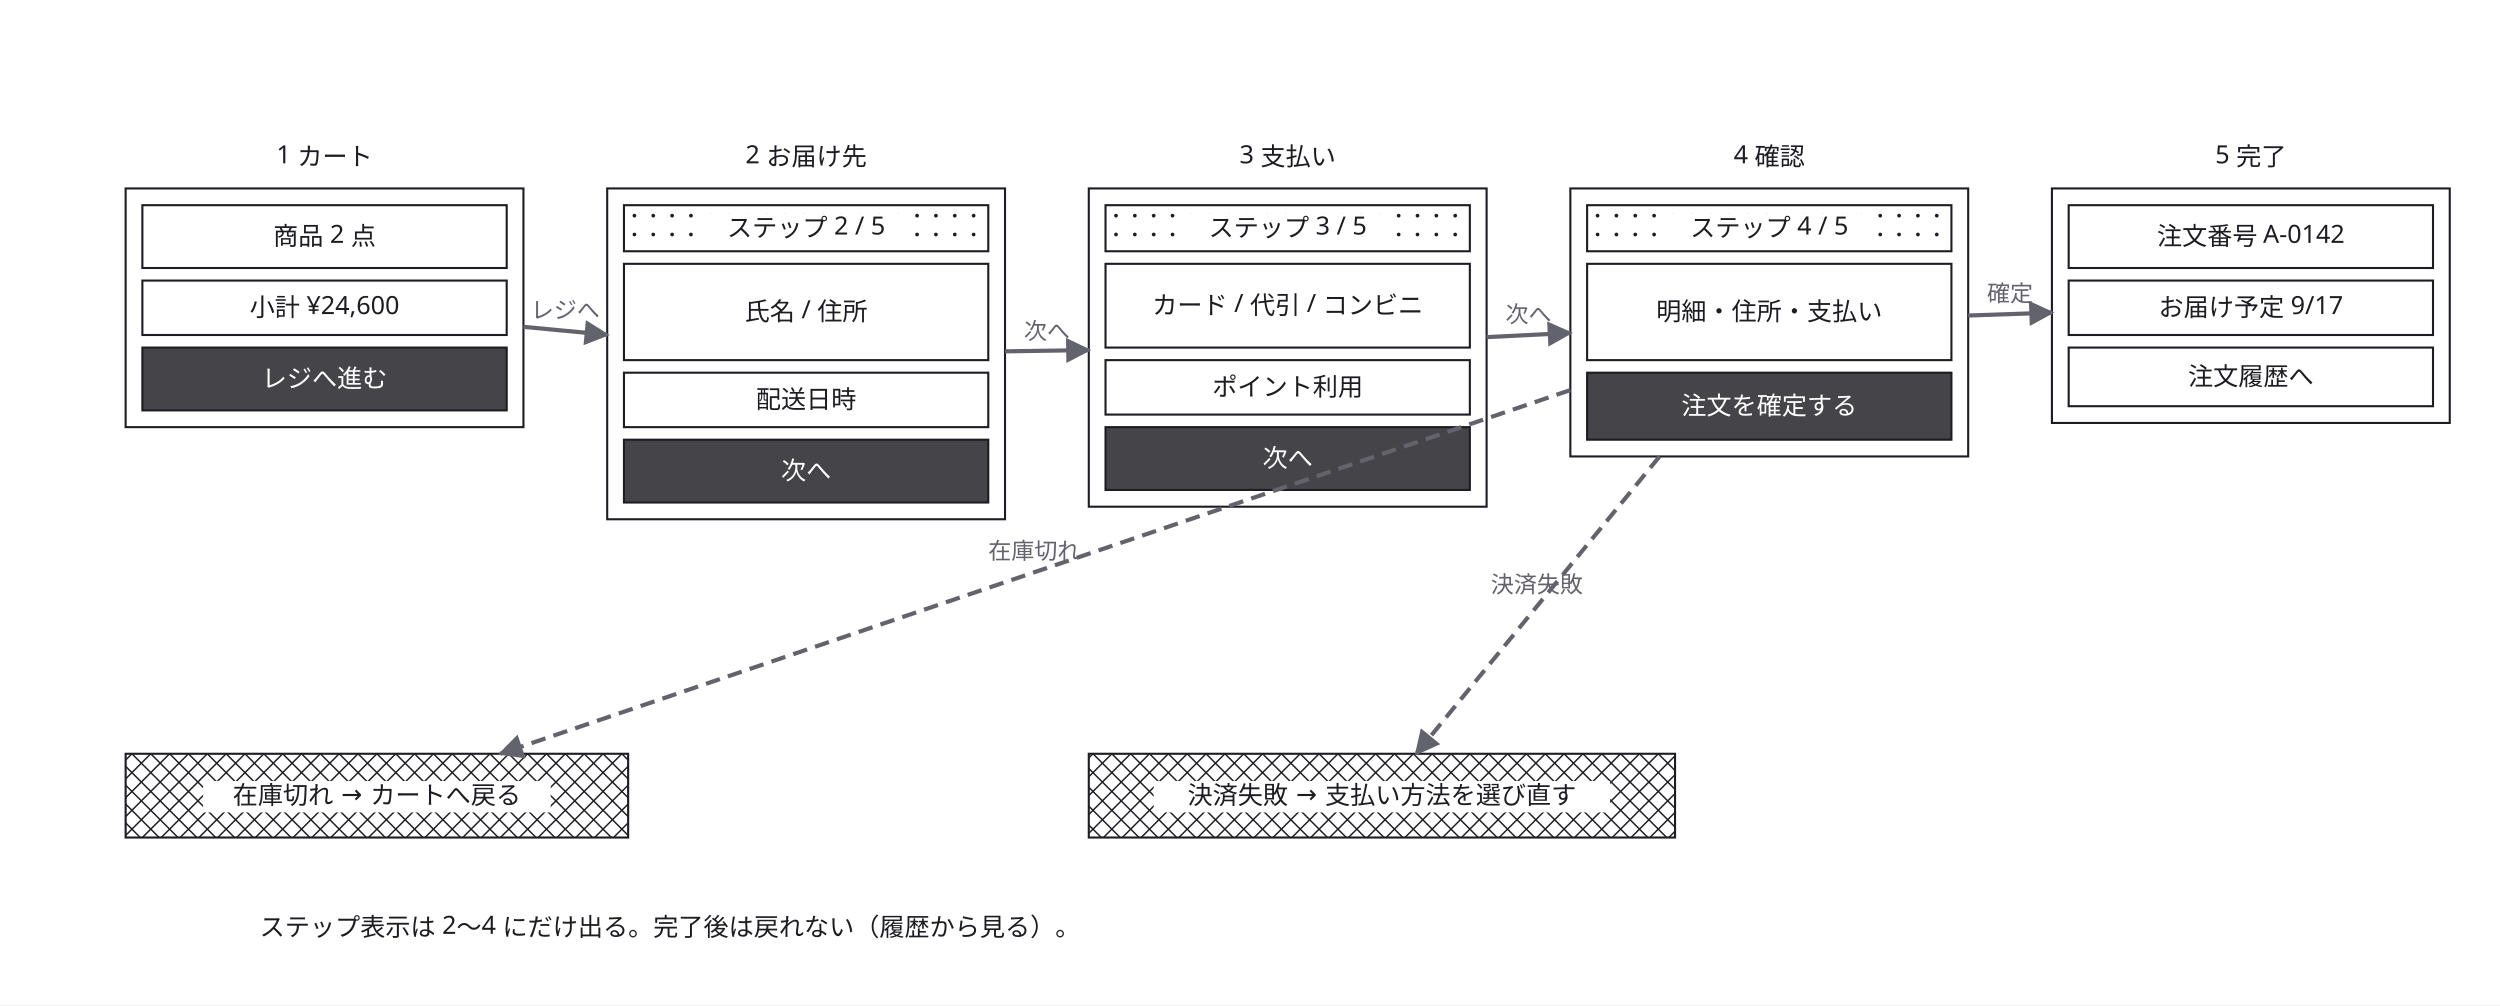
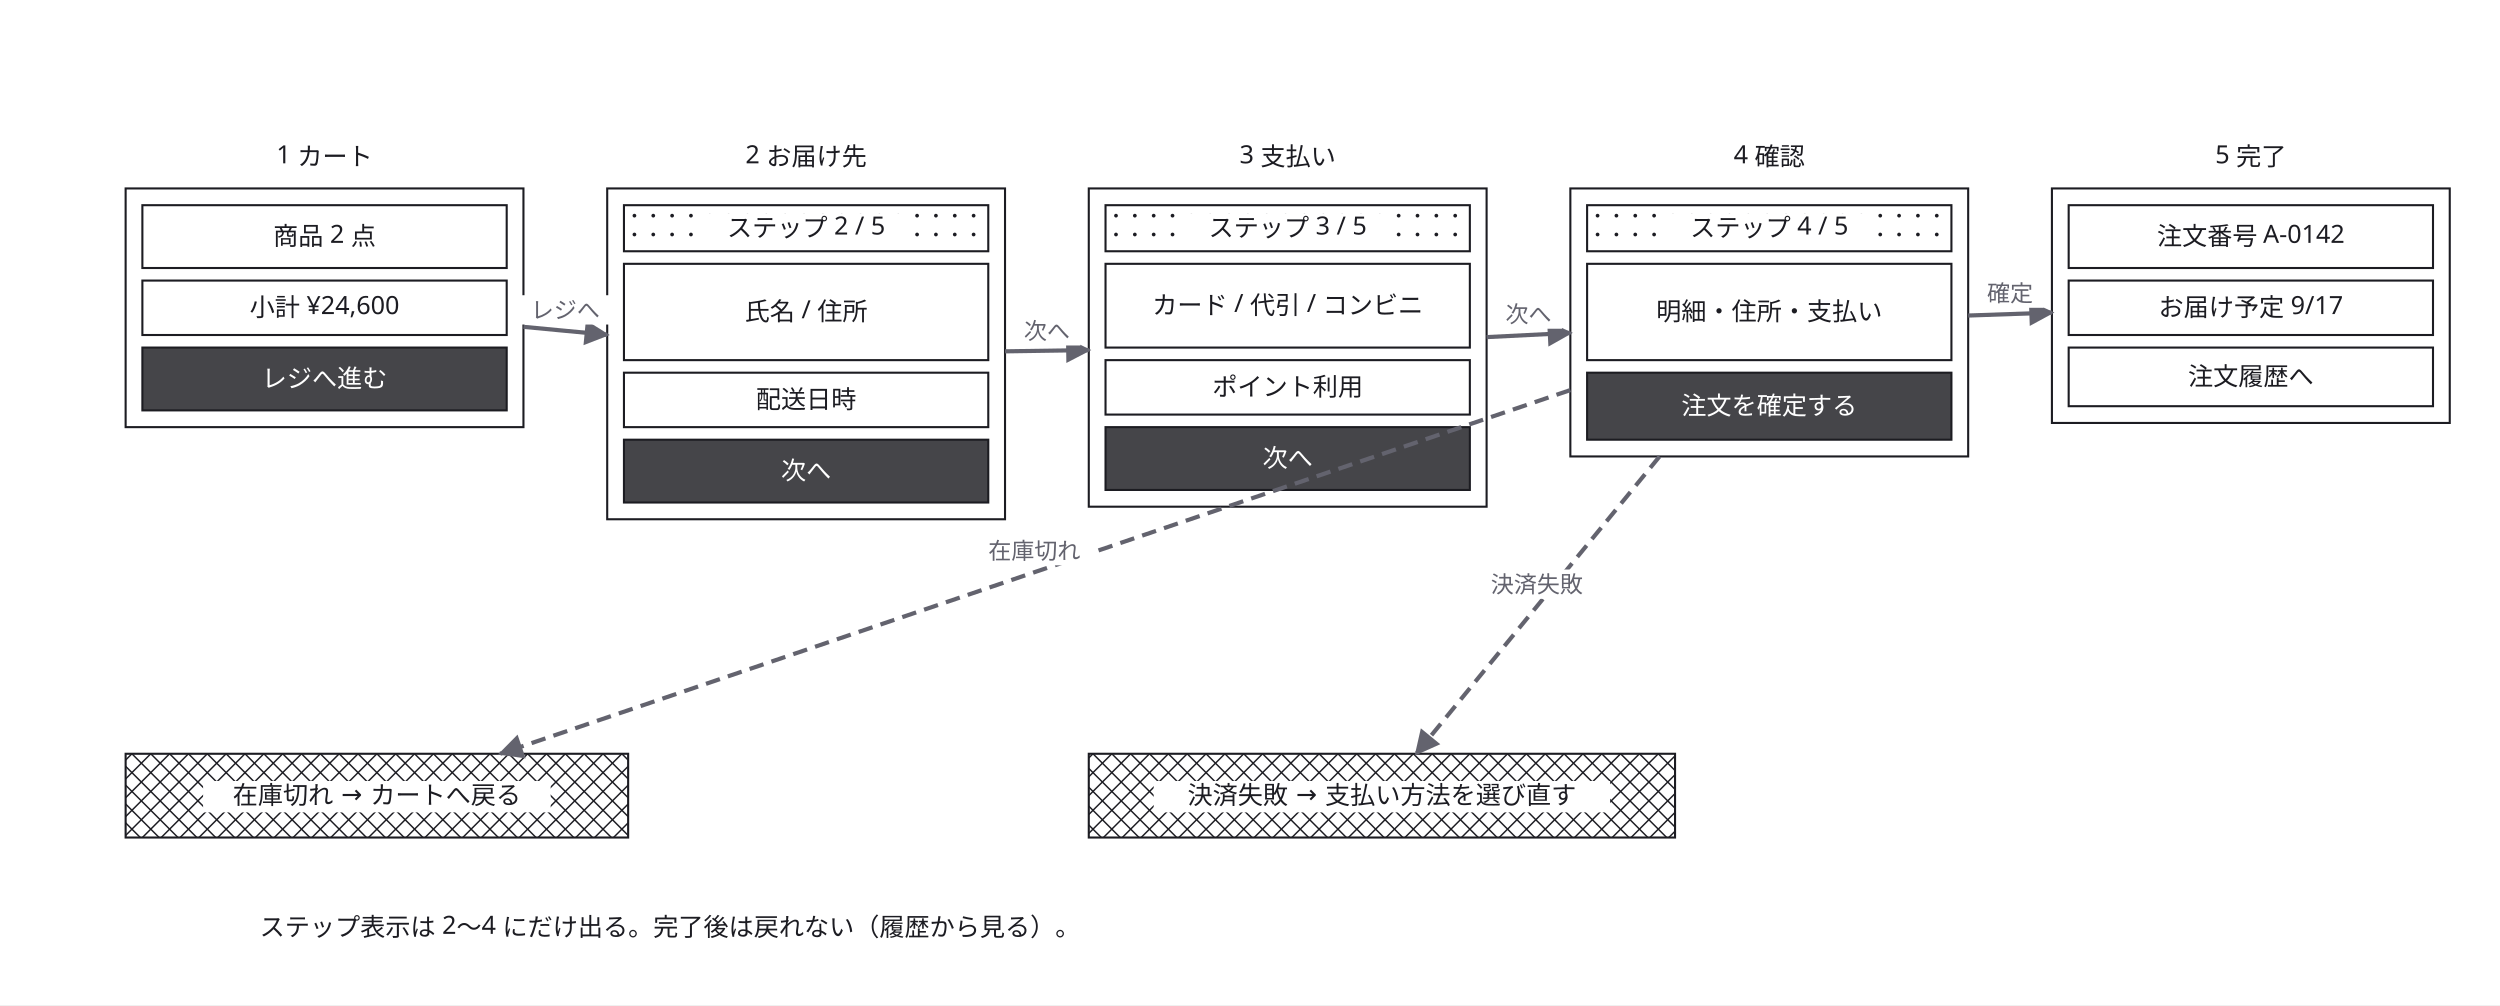
<svg xmlns="http://www.w3.org/2000/svg" width="1194" height="480" viewBox="0 0 1194 480">
  <defs>
    <marker id="arrow" viewBox="0 0 10 10" refX="9" refY="5" markerWidth="6" markerHeight="6" orient="auto">
      <path d="M 0 0 L 10 5 L 0 10 z" fill="#63636e" />
    </marker>
  </defs>
  <rect data-paper="1" x="0" y="0" width="1194" height="480" fill="#ffffff" />
  <g data-node="c2" data-pinned="false" data-shape="rect">
    <rect x="290" y="90" width="190" height="158" fill="#ffffff" stroke="#1c1c22" stroke-width="1" />
  </g>
  <g data-node="c3" data-pinned="false" data-shape="rect">
    <rect x="520" y="90" width="190" height="152" fill="#ffffff" stroke="#1c1c22" stroke-width="1" />
  </g>
  <g data-node="c4" data-pinned="false" data-shape="rect">
    <rect x="750" y="90" width="190" height="128" fill="#ffffff" stroke="#1c1c22" stroke-width="1" />
  </g>
  <g data-node="c1" data-pinned="false" data-shape="rect">
    <rect x="60" y="90" width="190" height="114" fill="#ffffff" stroke="#1c1c22" stroke-width="1" />
  </g>
  <g data-node="c5" data-pinned="false" data-shape="rect">
    <rect x="980" y="90" width="190" height="112" fill="#ffffff" stroke="#1c1c22" stroke-width="1" />
  </g>
  <g data-node="note" data-pinned="false" data-shape="rect">
    <text x="320" y="447" text-anchor="middle" font-family="sans-serif" font-size="12" fill="#1c1c22">ステップ表示は 2〜4 にだけ出る。完了後は戻れない（履歴から見る）。</text>
  </g>
  <g data-node="err_pay" data-pinned="false" data-shape="rect">
    <rect x="520" y="360" width="280" height="40" fill="#ffffff" stroke="#1c1c22" stroke-width="1" />
    <line x1="800" y1="368" x2="792" y2="360" stroke="#1c1c22" stroke-width="0.7" />
    <line x1="800" y1="377" x2="783" y2="360" stroke="#1c1c22" stroke-width="0.7" />
    <line x1="800" y1="386" x2="774" y2="360" stroke="#1c1c22" stroke-width="0.7" />
    <line x1="800" y1="395" x2="765" y2="360" stroke="#1c1c22" stroke-width="0.7" />
    <line x1="756" y1="360" x2="796" y2="400" stroke="#1c1c22" stroke-width="0.7" />
    <line x1="747" y1="360" x2="787" y2="400" stroke="#1c1c22" stroke-width="0.7" />
    <line x1="738" y1="360" x2="778" y2="400" stroke="#1c1c22" stroke-width="0.7" />
    <line x1="729" y1="360" x2="769" y2="400" stroke="#1c1c22" stroke-width="0.7" />
    <line x1="720" y1="360" x2="760" y2="400" stroke="#1c1c22" stroke-width="0.7" />
    <line x1="711" y1="360" x2="751" y2="400" stroke="#1c1c22" stroke-width="0.7" />
    <line x1="702" y1="360" x2="742" y2="400" stroke="#1c1c22" stroke-width="0.7" />
    <line x1="693" y1="360" x2="733" y2="400" stroke="#1c1c22" stroke-width="0.7" />
    <line x1="684" y1="360" x2="724" y2="400" stroke="#1c1c22" stroke-width="0.7" />
    <line x1="675" y1="360" x2="715" y2="400" stroke="#1c1c22" stroke-width="0.7" />
    <line x1="666" y1="360" x2="706" y2="400" stroke="#1c1c22" stroke-width="0.7" />
    <line x1="657" y1="360" x2="697" y2="400" stroke="#1c1c22" stroke-width="0.7" />
    <line x1="648" y1="360" x2="688" y2="400" stroke="#1c1c22" stroke-width="0.7" />
    <line x1="639" y1="360" x2="679" y2="400" stroke="#1c1c22" stroke-width="0.7" />
    <line x1="630" y1="360" x2="670" y2="400" stroke="#1c1c22" stroke-width="0.7" />
    <line x1="621" y1="360" x2="661" y2="400" stroke="#1c1c22" stroke-width="0.7" />
    <line x1="612" y1="360" x2="652" y2="400" stroke="#1c1c22" stroke-width="0.7" />
    <line x1="603" y1="360" x2="643" y2="400" stroke="#1c1c22" stroke-width="0.7" />
    <line x1="594" y1="360" x2="634" y2="400" stroke="#1c1c22" stroke-width="0.7" />
    <line x1="585" y1="360" x2="625" y2="400" stroke="#1c1c22" stroke-width="0.7" />
    <line x1="576" y1="360" x2="616" y2="400" stroke="#1c1c22" stroke-width="0.7" />
    <line x1="567" y1="360" x2="607" y2="400" stroke="#1c1c22" stroke-width="0.7" />
    <line x1="558" y1="360" x2="598" y2="400" stroke="#1c1c22" stroke-width="0.7" />
    <line x1="549" y1="360" x2="589" y2="400" stroke="#1c1c22" stroke-width="0.7" />
    <line x1="540" y1="360" x2="580" y2="400" stroke="#1c1c22" stroke-width="0.7" />
    <line x1="531" y1="360" x2="571" y2="400" stroke="#1c1c22" stroke-width="0.7" />
    <line x1="522" y1="360" x2="562" y2="400" stroke="#1c1c22" stroke-width="0.7" />
    <line x1="520" y1="367" x2="553" y2="400" stroke="#1c1c22" stroke-width="0.7" />
    <line x1="520" y1="376" x2="544" y2="400" stroke="#1c1c22" stroke-width="0.7" />
    <line x1="520" y1="385" x2="535" y2="400" stroke="#1c1c22" stroke-width="0.7" />
    <line x1="520" y1="394" x2="526" y2="400" stroke="#1c1c22" stroke-width="0.7" />
    <line x1="520" y1="362" x2="522" y2="360" stroke="#1c1c22" stroke-width="0.7" />
    <line x1="520" y1="371" x2="531" y2="360" stroke="#1c1c22" stroke-width="0.7" />
    <line x1="520" y1="380" x2="540" y2="360" stroke="#1c1c22" stroke-width="0.7" />
    <line x1="520" y1="389" x2="549" y2="360" stroke="#1c1c22" stroke-width="0.7" />
    <line x1="520" y1="398" x2="558" y2="360" stroke="#1c1c22" stroke-width="0.7" />
    <line x1="567" y1="360" x2="527" y2="400" stroke="#1c1c22" stroke-width="0.7" />
    <line x1="576" y1="360" x2="536" y2="400" stroke="#1c1c22" stroke-width="0.7" />
    <line x1="585" y1="360" x2="545" y2="400" stroke="#1c1c22" stroke-width="0.7" />
    <line x1="594" y1="360" x2="554" y2="400" stroke="#1c1c22" stroke-width="0.7" />
    <line x1="603" y1="360" x2="563" y2="400" stroke="#1c1c22" stroke-width="0.7" />
    <line x1="612" y1="360" x2="572" y2="400" stroke="#1c1c22" stroke-width="0.7" />
    <line x1="621" y1="360" x2="581" y2="400" stroke="#1c1c22" stroke-width="0.7" />
    <line x1="630" y1="360" x2="590" y2="400" stroke="#1c1c22" stroke-width="0.7" />
    <line x1="639" y1="360" x2="599" y2="400" stroke="#1c1c22" stroke-width="0.7" />
    <line x1="648" y1="360" x2="608" y2="400" stroke="#1c1c22" stroke-width="0.7" />
    <line x1="657" y1="360" x2="617" y2="400" stroke="#1c1c22" stroke-width="0.7" />
    <line x1="666" y1="360" x2="626" y2="400" stroke="#1c1c22" stroke-width="0.7" />
    <line x1="675" y1="360" x2="635" y2="400" stroke="#1c1c22" stroke-width="0.7" />
    <line x1="684" y1="360" x2="644" y2="400" stroke="#1c1c22" stroke-width="0.7" />
    <line x1="693" y1="360" x2="653" y2="400" stroke="#1c1c22" stroke-width="0.7" />
    <line x1="702" y1="360" x2="662" y2="400" stroke="#1c1c22" stroke-width="0.7" />
    <line x1="711" y1="360" x2="671" y2="400" stroke="#1c1c22" stroke-width="0.7" />
    <line x1="720" y1="360" x2="680" y2="400" stroke="#1c1c22" stroke-width="0.7" />
    <line x1="729" y1="360" x2="689" y2="400" stroke="#1c1c22" stroke-width="0.7" />
    <line x1="738" y1="360" x2="698" y2="400" stroke="#1c1c22" stroke-width="0.7" />
    <line x1="747" y1="360" x2="707" y2="400" stroke="#1c1c22" stroke-width="0.7" />
    <line x1="756" y1="360" x2="716" y2="400" stroke="#1c1c22" stroke-width="0.7" />
    <line x1="765" y1="360" x2="725" y2="400" stroke="#1c1c22" stroke-width="0.7" />
    <line x1="774" y1="360" x2="734" y2="400" stroke="#1c1c22" stroke-width="0.7" />
    <line x1="783" y1="360" x2="743" y2="400" stroke="#1c1c22" stroke-width="0.7" />
    <line x1="792" y1="360" x2="752" y2="400" stroke="#1c1c22" stroke-width="0.7" />
    <line x1="800" y1="361" x2="761" y2="400" stroke="#1c1c22" stroke-width="0.7" />
    <line x1="800" y1="370" x2="770" y2="400" stroke="#1c1c22" stroke-width="0.7" />
    <line x1="800" y1="379" x2="779" y2="400" stroke="#1c1c22" stroke-width="0.7" />
    <line x1="800" y1="388" x2="788" y2="400" stroke="#1c1c22" stroke-width="0.7" />
    <line x1="800" y1="397" x2="797" y2="400" stroke="#1c1c22" stroke-width="0.7" />
    <rect x="551" y="373" width="218" height="15" fill="#ffffff" />
    <text x="660" y="384" text-anchor="middle" font-family="sans-serif" font-size="12" fill="#1c1c22">決済失敗 → 支払い方法を選び直す</text>
  </g>
  <g data-node="err_stock" data-pinned="false" data-shape="rect">
    <rect x="60" y="360" width="240" height="40" fill="#ffffff" stroke="#1c1c22" stroke-width="1" />
    <line x1="300" y1="363" x2="297" y2="360" stroke="#1c1c22" stroke-width="0.7" />
    <line x1="300" y1="372" x2="288" y2="360" stroke="#1c1c22" stroke-width="0.7" />
    <line x1="300" y1="381" x2="279" y2="360" stroke="#1c1c22" stroke-width="0.7" />
    <line x1="300" y1="390" x2="270" y2="360" stroke="#1c1c22" stroke-width="0.7" />
    <line x1="300" y1="399" x2="261" y2="360" stroke="#1c1c22" stroke-width="0.7" />
    <line x1="252" y1="360" x2="292" y2="400" stroke="#1c1c22" stroke-width="0.7" />
    <line x1="243" y1="360" x2="283" y2="400" stroke="#1c1c22" stroke-width="0.7" />
    <line x1="234" y1="360" x2="274" y2="400" stroke="#1c1c22" stroke-width="0.7" />
    <line x1="225" y1="360" x2="265" y2="400" stroke="#1c1c22" stroke-width="0.7" />
    <line x1="216" y1="360" x2="256" y2="400" stroke="#1c1c22" stroke-width="0.7" />
    <line x1="207" y1="360" x2="247" y2="400" stroke="#1c1c22" stroke-width="0.7" />
    <line x1="198" y1="360" x2="238" y2="400" stroke="#1c1c22" stroke-width="0.7" />
    <line x1="189" y1="360" x2="229" y2="400" stroke="#1c1c22" stroke-width="0.7" />
    <line x1="180" y1="360" x2="220" y2="400" stroke="#1c1c22" stroke-width="0.7" />
    <line x1="171" y1="360" x2="211" y2="400" stroke="#1c1c22" stroke-width="0.7" />
    <line x1="162" y1="360" x2="202" y2="400" stroke="#1c1c22" stroke-width="0.7" />
    <line x1="153" y1="360" x2="193" y2="400" stroke="#1c1c22" stroke-width="0.7" />
    <line x1="144" y1="360" x2="184" y2="400" stroke="#1c1c22" stroke-width="0.7" />
    <line x1="135" y1="360" x2="175" y2="400" stroke="#1c1c22" stroke-width="0.7" />
    <line x1="126" y1="360" x2="166" y2="400" stroke="#1c1c22" stroke-width="0.7" />
    <line x1="117" y1="360" x2="157" y2="400" stroke="#1c1c22" stroke-width="0.7" />
    <line x1="108" y1="360" x2="148" y2="400" stroke="#1c1c22" stroke-width="0.7" />
    <line x1="99" y1="360" x2="139" y2="400" stroke="#1c1c22" stroke-width="0.7" />
    <line x1="90" y1="360" x2="130" y2="400" stroke="#1c1c22" stroke-width="0.7" />
    <line x1="81" y1="360" x2="121" y2="400" stroke="#1c1c22" stroke-width="0.7" />
    <line x1="72" y1="360" x2="112" y2="400" stroke="#1c1c22" stroke-width="0.7" />
    <line x1="63" y1="360" x2="103" y2="400" stroke="#1c1c22" stroke-width="0.7" />
    <line x1="60" y1="366" x2="94" y2="400" stroke="#1c1c22" stroke-width="0.7" />
    <line x1="60" y1="375" x2="85" y2="400" stroke="#1c1c22" stroke-width="0.7" />
    <line x1="60" y1="384" x2="76" y2="400" stroke="#1c1c22" stroke-width="0.7" />
    <line x1="60" y1="393" x2="67" y2="400" stroke="#1c1c22" stroke-width="0.7" />
    <line x1="60" y1="363" x2="63" y2="360" stroke="#1c1c22" stroke-width="0.7" />
    <line x1="60" y1="372" x2="72" y2="360" stroke="#1c1c22" stroke-width="0.7" />
    <line x1="60" y1="381" x2="81" y2="360" stroke="#1c1c22" stroke-width="0.7" />
    <line x1="60" y1="390" x2="90" y2="360" stroke="#1c1c22" stroke-width="0.7" />
    <line x1="60" y1="399" x2="99" y2="360" stroke="#1c1c22" stroke-width="0.7" />
    <line x1="108" y1="360" x2="68" y2="400" stroke="#1c1c22" stroke-width="0.7" />
    <line x1="117" y1="360" x2="77" y2="400" stroke="#1c1c22" stroke-width="0.7" />
    <line x1="126" y1="360" x2="86" y2="400" stroke="#1c1c22" stroke-width="0.7" />
    <line x1="135" y1="360" x2="95" y2="400" stroke="#1c1c22" stroke-width="0.7" />
    <line x1="144" y1="360" x2="104" y2="400" stroke="#1c1c22" stroke-width="0.7" />
    <line x1="153" y1="360" x2="113" y2="400" stroke="#1c1c22" stroke-width="0.7" />
    <line x1="162" y1="360" x2="122" y2="400" stroke="#1c1c22" stroke-width="0.7" />
    <line x1="171" y1="360" x2="131" y2="400" stroke="#1c1c22" stroke-width="0.7" />
    <line x1="180" y1="360" x2="140" y2="400" stroke="#1c1c22" stroke-width="0.7" />
    <line x1="189" y1="360" x2="149" y2="400" stroke="#1c1c22" stroke-width="0.7" />
    <line x1="198" y1="360" x2="158" y2="400" stroke="#1c1c22" stroke-width="0.7" />
    <line x1="207" y1="360" x2="167" y2="400" stroke="#1c1c22" stroke-width="0.7" />
    <line x1="216" y1="360" x2="176" y2="400" stroke="#1c1c22" stroke-width="0.7" />
    <line x1="225" y1="360" x2="185" y2="400" stroke="#1c1c22" stroke-width="0.7" />
    <line x1="234" y1="360" x2="194" y2="400" stroke="#1c1c22" stroke-width="0.7" />
    <line x1="243" y1="360" x2="203" y2="400" stroke="#1c1c22" stroke-width="0.7" />
    <line x1="252" y1="360" x2="212" y2="400" stroke="#1c1c22" stroke-width="0.7" />
    <line x1="261" y1="360" x2="221" y2="400" stroke="#1c1c22" stroke-width="0.7" />
    <line x1="270" y1="360" x2="230" y2="400" stroke="#1c1c22" stroke-width="0.7" />
    <line x1="279" y1="360" x2="239" y2="400" stroke="#1c1c22" stroke-width="0.7" />
    <line x1="288" y1="360" x2="248" y2="400" stroke="#1c1c22" stroke-width="0.7" />
    <line x1="297" y1="360" x2="257" y2="400" stroke="#1c1c22" stroke-width="0.7" />
    <line x1="300" y1="366" x2="266" y2="400" stroke="#1c1c22" stroke-width="0.7" />
    <line x1="300" y1="375" x2="275" y2="400" stroke="#1c1c22" stroke-width="0.7" />
    <line x1="300" y1="384" x2="284" y2="400" stroke="#1c1c22" stroke-width="0.7" />
    <line x1="300" y1="393" x2="293" y2="400" stroke="#1c1c22" stroke-width="0.7" />
    <rect x="97" y="373" width="166" height="15" fill="#ffffff" />
    <text x="180" y="384" text-anchor="middle" font-family="sans-serif" font-size="12" fill="#1c1c22">在庫切れ → カートへ戻る</text>
  </g>
  <g data-node="c2_r1" data-pinned="false" data-shape="rect">
    <rect x="298" y="126" width="174" height="46" fill="#ffffff" stroke="#1c1c22" stroke-width="1" />
    <text x="385" y="153" text-anchor="middle" font-family="sans-serif" font-size="12" fill="#1c1c22">氏名 / 住所</text>
  </g>
  <g data-node="c4_r1" data-pinned="false" data-shape="rect">
    <rect x="758" y="126" width="174" height="46" fill="#ffffff" stroke="#1c1c22" stroke-width="1" />
    <text x="845" y="153" text-anchor="middle" font-family="sans-serif" font-size="12" fill="#1c1c22">明細・住所・支払い</text>
  </g>
  <g data-node="c3_r1" data-pinned="false" data-shape="rect">
    <rect x="528" y="126" width="174" height="40" fill="#ffffff" stroke="#1c1c22" stroke-width="1" />
    <text x="615" y="150" text-anchor="middle" font-family="sans-serif" font-size="12" fill="#1c1c22">カード / 代引 / コンビニ</text>
  </g>
  <g data-node="c4_r2" data-pinned="false" data-shape="rect">
    <rect x="758" y="178" width="174" height="32" fill="#ffffff" stroke="#1c1c22" stroke-width="1" />
    <rect x="758" y="178" width="174" height="32" fill="#1c1c22" fill-opacity="0.82" />
    <text x="845" y="198" text-anchor="middle" font-family="sans-serif" font-size="12" fill="#ffffff">注文を確定する</text>
  </g>
  <g data-node="c1_r0" data-pinned="false" data-shape="rect">
    <rect x="68" y="98" width="174" height="30" fill="#ffffff" stroke="#1c1c22" stroke-width="1" />
    <text x="155" y="117" text-anchor="middle" font-family="sans-serif" font-size="12" fill="#1c1c22">商品 2 点</text>
  </g>
  <g data-node="c1_r2" data-pinned="false" data-shape="rect">
    <rect x="68" y="166" width="174" height="30" fill="#ffffff" stroke="#1c1c22" stroke-width="1" />
    <rect x="68" y="166" width="174" height="30" fill="#1c1c22" fill-opacity="0.82" />
    <text x="155" y="185" text-anchor="middle" font-family="sans-serif" font-size="12" fill="#ffffff">レジへ進む</text>
  </g>
  <g data-node="c2_r3" data-pinned="false" data-shape="rect">
    <rect x="298" y="210" width="174" height="30" fill="#ffffff" stroke="#1c1c22" stroke-width="1" />
    <rect x="298" y="210" width="174" height="30" fill="#1c1c22" fill-opacity="0.82" />
    <text x="385" y="229" text-anchor="middle" font-family="sans-serif" font-size="12" fill="#ffffff">次へ</text>
  </g>
  <g data-node="c3_r3" data-pinned="false" data-shape="rect">
    <rect x="528" y="204" width="174" height="30" fill="#ffffff" stroke="#1c1c22" stroke-width="1" />
    <rect x="528" y="204" width="174" height="30" fill="#1c1c22" fill-opacity="0.82" />
    <text x="615" y="223" text-anchor="middle" font-family="sans-serif" font-size="12" fill="#ffffff">次へ</text>
  </g>
  <g data-node="c5_r0" data-pinned="false" data-shape="rect">
    <rect x="988" y="98" width="174" height="30" fill="#ffffff" stroke="#1c1c22" stroke-width="1" />
    <text x="1075" y="117" text-anchor="middle" font-family="sans-serif" font-size="12" fill="#1c1c22">注文番号 A-0142</text>
  </g>
  <g data-node="c5_r2" data-pinned="false" data-shape="rect">
    <rect x="988" y="166" width="174" height="28" fill="#ffffff" stroke="#1c1c22" stroke-width="1" />
    <text x="1075" y="184" text-anchor="middle" font-family="sans-serif" font-size="12" fill="#1c1c22">注文履歴へ</text>
  </g>
  <g data-node="c1_t" data-pinned="false" data-shape="rect">
    <text x="155" y="78" text-anchor="middle" font-family="sans-serif" font-size="12" fill="#1c1c22">1 カート</text>
  </g>
  <g data-node="c2_t" data-pinned="false" data-shape="rect">
    <text x="385" y="78" text-anchor="middle" font-family="sans-serif" font-size="12" fill="#1c1c22">2 お届け先</text>
  </g>
  <g data-node="c3_t" data-pinned="false" data-shape="rect">
    <text x="615" y="78" text-anchor="middle" font-family="sans-serif" font-size="12" fill="#1c1c22">3 支払い</text>
  </g>
  <g data-node="c4_t" data-pinned="false" data-shape="rect">
    <text x="845" y="78" text-anchor="middle" font-family="sans-serif" font-size="12" fill="#1c1c22">4 確認</text>
  </g>
  <g data-node="c5_t" data-pinned="false" data-shape="rect">
    <text x="1075" y="78" text-anchor="middle" font-family="sans-serif" font-size="12" fill="#1c1c22">5 完了</text>
  </g>
  <g data-node="c1_r1" data-pinned="false" data-shape="rect">
    <rect x="68" y="134" width="174" height="26" fill="#ffffff" stroke="#1c1c22" stroke-width="1" />
    <text x="155" y="151" text-anchor="middle" font-family="sans-serif" font-size="12" fill="#1c1c22">小計 ¥24,600</text>
  </g>
  <g data-node="c2_r2" data-pinned="false" data-shape="rect">
    <rect x="298" y="178" width="174" height="26" fill="#ffffff" stroke="#1c1c22" stroke-width="1" />
    <text x="385" y="195" text-anchor="middle" font-family="sans-serif" font-size="12" fill="#1c1c22">配送日時</text>
  </g>
  <g data-node="c3_r2" data-pinned="false" data-shape="rect">
    <rect x="528" y="172" width="174" height="26" fill="#ffffff" stroke="#1c1c22" stroke-width="1" />
    <text x="615" y="189" text-anchor="middle" font-family="sans-serif" font-size="12" fill="#1c1c22">ポイント利用</text>
  </g>
  <g data-node="c5_r1" data-pinned="false" data-shape="rect">
    <rect x="988" y="134" width="174" height="26" fill="#ffffff" stroke="#1c1c22" stroke-width="1" />
    <text x="1075" y="151" text-anchor="middle" font-family="sans-serif" font-size="12" fill="#1c1c22">お届け予定 9/17</text>
  </g>
  <g data-node="c2_r0" data-pinned="false" data-shape="rect">
    <rect x="298" y="98" width="174" height="22" fill="#ffffff" stroke="#1c1c22" stroke-width="1" />
    <circle cx="303" cy="103" r="0.9" fill="#1c1c22" />
    <circle cx="312" cy="103" r="0.9" fill="#1c1c22" />
    <circle cx="321" cy="103" r="0.9" fill="#1c1c22" />
    <circle cx="330" cy="103" r="0.9" fill="#1c1c22" />
    <circle cx="339" cy="103" r="0.9" fill="#1c1c22" />
    <circle cx="348" cy="103" r="0.9" fill="#1c1c22" />
    <circle cx="357" cy="103" r="0.9" fill="#1c1c22" />
    <circle cx="366" cy="103" r="0.9" fill="#1c1c22" />
    <circle cx="375" cy="103" r="0.9" fill="#1c1c22" />
    <circle cx="384" cy="103" r="0.9" fill="#1c1c22" />
    <circle cx="393" cy="103" r="0.9" fill="#1c1c22" />
    <circle cx="402" cy="103" r="0.9" fill="#1c1c22" />
    <circle cx="411" cy="103" r="0.9" fill="#1c1c22" />
    <circle cx="420" cy="103" r="0.9" fill="#1c1c22" />
    <circle cx="429" cy="103" r="0.9" fill="#1c1c22" />
    <circle cx="438" cy="103" r="0.9" fill="#1c1c22" />
    <circle cx="447" cy="103" r="0.9" fill="#1c1c22" />
    <circle cx="456" cy="103" r="0.9" fill="#1c1c22" />
    <circle cx="465" cy="103" r="0.9" fill="#1c1c22" />
    <circle cx="303" cy="112" r="0.9" fill="#1c1c22" />
    <circle cx="312" cy="112" r="0.9" fill="#1c1c22" />
    <circle cx="321" cy="112" r="0.9" fill="#1c1c22" />
    <circle cx="330" cy="112" r="0.9" fill="#1c1c22" />
    <circle cx="339" cy="112" r="0.9" fill="#1c1c22" />
    <circle cx="348" cy="112" r="0.9" fill="#1c1c22" />
    <circle cx="357" cy="112" r="0.9" fill="#1c1c22" />
    <circle cx="366" cy="112" r="0.9" fill="#1c1c22" />
    <circle cx="375" cy="112" r="0.9" fill="#1c1c22" />
    <circle cx="384" cy="112" r="0.9" fill="#1c1c22" />
    <circle cx="393" cy="112" r="0.9" fill="#1c1c22" />
    <circle cx="402" cy="112" r="0.9" fill="#1c1c22" />
    <circle cx="411" cy="112" r="0.9" fill="#1c1c22" />
    <circle cx="420" cy="112" r="0.9" fill="#1c1c22" />
    <circle cx="429" cy="112" r="0.9" fill="#1c1c22" />
    <circle cx="438" cy="112" r="0.9" fill="#1c1c22" />
    <circle cx="447" cy="112" r="0.9" fill="#1c1c22" />
    <circle cx="456" cy="112" r="0.9" fill="#1c1c22" />
    <circle cx="465" cy="112" r="0.9" fill="#1c1c22" />
    <rect x="335" y="102" width="100" height="15" fill="#ffffff" />
    <text x="385" y="113" text-anchor="middle" font-family="sans-serif" font-size="12" fill="#1c1c22">ステップ 2 / 5</text>
  </g>
  <g data-node="c3_r0" data-pinned="false" data-shape="rect">
    <rect x="528" y="98" width="174" height="22" fill="#ffffff" stroke="#1c1c22" stroke-width="1" />
    <circle cx="533" cy="103" r="0.9" fill="#1c1c22" />
    <circle cx="542" cy="103" r="0.9" fill="#1c1c22" />
    <circle cx="551" cy="103" r="0.9" fill="#1c1c22" />
    <circle cx="560" cy="103" r="0.9" fill="#1c1c22" />
    <circle cx="569" cy="103" r="0.9" fill="#1c1c22" />
    <circle cx="578" cy="103" r="0.9" fill="#1c1c22" />
    <circle cx="587" cy="103" r="0.9" fill="#1c1c22" />
    <circle cx="596" cy="103" r="0.9" fill="#1c1c22" />
    <circle cx="605" cy="103" r="0.9" fill="#1c1c22" />
    <circle cx="614" cy="103" r="0.9" fill="#1c1c22" />
    <circle cx="623" cy="103" r="0.9" fill="#1c1c22" />
    <circle cx="632" cy="103" r="0.9" fill="#1c1c22" />
    <circle cx="641" cy="103" r="0.9" fill="#1c1c22" />
    <circle cx="650" cy="103" r="0.9" fill="#1c1c22" />
    <circle cx="659" cy="103" r="0.9" fill="#1c1c22" />
    <circle cx="668" cy="103" r="0.9" fill="#1c1c22" />
    <circle cx="677" cy="103" r="0.9" fill="#1c1c22" />
    <circle cx="686" cy="103" r="0.9" fill="#1c1c22" />
    <circle cx="695" cy="103" r="0.9" fill="#1c1c22" />
    <circle cx="533" cy="112" r="0.9" fill="#1c1c22" />
    <circle cx="542" cy="112" r="0.9" fill="#1c1c22" />
    <circle cx="551" cy="112" r="0.9" fill="#1c1c22" />
    <circle cx="560" cy="112" r="0.9" fill="#1c1c22" />
    <circle cx="569" cy="112" r="0.9" fill="#1c1c22" />
    <circle cx="578" cy="112" r="0.9" fill="#1c1c22" />
    <circle cx="587" cy="112" r="0.9" fill="#1c1c22" />
    <circle cx="596" cy="112" r="0.9" fill="#1c1c22" />
    <circle cx="605" cy="112" r="0.9" fill="#1c1c22" />
    <circle cx="614" cy="112" r="0.9" fill="#1c1c22" />
    <circle cx="623" cy="112" r="0.9" fill="#1c1c22" />
    <circle cx="632" cy="112" r="0.9" fill="#1c1c22" />
    <circle cx="641" cy="112" r="0.9" fill="#1c1c22" />
    <circle cx="650" cy="112" r="0.9" fill="#1c1c22" />
    <circle cx="659" cy="112" r="0.9" fill="#1c1c22" />
    <circle cx="668" cy="112" r="0.9" fill="#1c1c22" />
    <circle cx="677" cy="112" r="0.9" fill="#1c1c22" />
    <circle cx="686" cy="112" r="0.9" fill="#1c1c22" />
    <circle cx="695" cy="112" r="0.9" fill="#1c1c22" />
    <rect x="565" y="102" width="100" height="15" fill="#ffffff" />
    <text x="615" y="113" text-anchor="middle" font-family="sans-serif" font-size="12" fill="#1c1c22">ステップ 3 / 5</text>
  </g>
  <g data-node="c4_r0" data-pinned="false" data-shape="rect">
    <rect x="758" y="98" width="174" height="22" fill="#ffffff" stroke="#1c1c22" stroke-width="1" />
    <circle cx="763" cy="103" r="0.9" fill="#1c1c22" />
    <circle cx="772" cy="103" r="0.9" fill="#1c1c22" />
    <circle cx="781" cy="103" r="0.9" fill="#1c1c22" />
    <circle cx="790" cy="103" r="0.9" fill="#1c1c22" />
    <circle cx="799" cy="103" r="0.9" fill="#1c1c22" />
    <circle cx="808" cy="103" r="0.9" fill="#1c1c22" />
    <circle cx="817" cy="103" r="0.9" fill="#1c1c22" />
    <circle cx="826" cy="103" r="0.9" fill="#1c1c22" />
    <circle cx="835" cy="103" r="0.9" fill="#1c1c22" />
    <circle cx="844" cy="103" r="0.9" fill="#1c1c22" />
    <circle cx="853" cy="103" r="0.9" fill="#1c1c22" />
    <circle cx="862" cy="103" r="0.9" fill="#1c1c22" />
    <circle cx="871" cy="103" r="0.9" fill="#1c1c22" />
    <circle cx="880" cy="103" r="0.9" fill="#1c1c22" />
    <circle cx="889" cy="103" r="0.9" fill="#1c1c22" />
    <circle cx="898" cy="103" r="0.9" fill="#1c1c22" />
    <circle cx="907" cy="103" r="0.9" fill="#1c1c22" />
    <circle cx="916" cy="103" r="0.9" fill="#1c1c22" />
    <circle cx="925" cy="103" r="0.9" fill="#1c1c22" />
    <circle cx="763" cy="112" r="0.9" fill="#1c1c22" />
    <circle cx="772" cy="112" r="0.9" fill="#1c1c22" />
    <circle cx="781" cy="112" r="0.9" fill="#1c1c22" />
    <circle cx="790" cy="112" r="0.9" fill="#1c1c22" />
    <circle cx="799" cy="112" r="0.9" fill="#1c1c22" />
    <circle cx="808" cy="112" r="0.9" fill="#1c1c22" />
    <circle cx="817" cy="112" r="0.9" fill="#1c1c22" />
    <circle cx="826" cy="112" r="0.9" fill="#1c1c22" />
    <circle cx="835" cy="112" r="0.9" fill="#1c1c22" />
    <circle cx="844" cy="112" r="0.9" fill="#1c1c22" />
    <circle cx="853" cy="112" r="0.9" fill="#1c1c22" />
    <circle cx="862" cy="112" r="0.9" fill="#1c1c22" />
    <circle cx="871" cy="112" r="0.9" fill="#1c1c22" />
    <circle cx="880" cy="112" r="0.9" fill="#1c1c22" />
    <circle cx="889" cy="112" r="0.9" fill="#1c1c22" />
    <circle cx="898" cy="112" r="0.9" fill="#1c1c22" />
    <circle cx="907" cy="112" r="0.9" fill="#1c1c22" />
    <circle cx="916" cy="112" r="0.9" fill="#1c1c22" />
    <circle cx="925" cy="112" r="0.9" fill="#1c1c22" />
    <rect x="795" y="102" width="100" height="15" fill="#ffffff" />
    <text x="845" y="113" text-anchor="middle" font-family="sans-serif" font-size="12" fill="#1c1c22">ステップ 4 / 5</text>
  </g>
  <g data-edge="c1&gt;c2" data-pinned="false">
    <path d="M 250 156.1 L 290 159.9" fill="none" stroke="#63636e" stroke-width="2" marker-end="url(#arrow)" />
+     <rect data-edge-label="1" x="248" y="141" width="44" height="14" fill="#ffffff" />
    <text x="270" y="152" text-anchor="middle" font-family="sans-serif" font-size="11" fill="#63636e">レジへ</text>
  </g>
  <g data-edge="c2&gt;c3" data-pinned="false">
    <path d="M 480 167.8 L 520 167.2" fill="none" stroke="#63636e" stroke-width="2" marker-end="url(#arrow)" />
+     <rect data-edge-label="1" x="484" y="151" width="32" height="14" fill="#ffffff" />
    <text x="500" y="162" text-anchor="middle" font-family="sans-serif" font-size="11" fill="#63636e">次へ</text>
  </g>
  <g data-edge="c3&gt;c4" data-pinned="false">
    <path d="M 710 161 L 750 159" fill="none" stroke="#63636e" stroke-width="2" marker-end="url(#arrow)" />
+     <rect data-edge-label="1" x="714" y="143" width="32" height="14" fill="#ffffff" />
    <text x="730" y="154" text-anchor="middle" font-family="sans-serif" font-size="11" fill="#63636e">次へ</text>
  </g>
  <g data-edge="c4&gt;c5" data-pinned="false">
    <path d="M 940 150.7 L 980 149.3" fill="none" stroke="#63636e" stroke-width="2" marker-end="url(#arrow)" />
+     <rect data-edge-label="1" x="944" y="133" width="32" height="14" fill="#ffffff" />
    <text x="960" y="144" text-anchor="middle" font-family="sans-serif" font-size="11" fill="#63636e">確定</text>
  </g>
  <g data-edge="c4&gt;err_stock" data-pinned="false">
    <path d="M 750 186.3 L 238.9 360" fill="none" stroke="#63636e" stroke-width="2" stroke-dasharray="7 4" marker-end="url(#arrow)" />
+     <rect data-edge-label="1" x="466" y="256" width="56" height="14" fill="#ffffff" />
    <text x="494" y="267" text-anchor="middle" font-family="sans-serif" font-size="11" fill="#63636e">在庫切れ</text>
  </g>
  <g data-edge="c4&gt;err_pay" data-pinned="false">
    <path d="M 792.6 218 L 676.4 360" fill="none" stroke="#63636e" stroke-width="2" stroke-dasharray="7 4" marker-end="url(#arrow)" />
+     <rect data-edge-label="1" x="706" y="272" width="56" height="14" fill="#ffffff" />
    <text x="734" y="283" text-anchor="middle" font-family="sans-serif" font-size="11" fill="#63636e">決済失敗</text>
  </g>
</svg>
